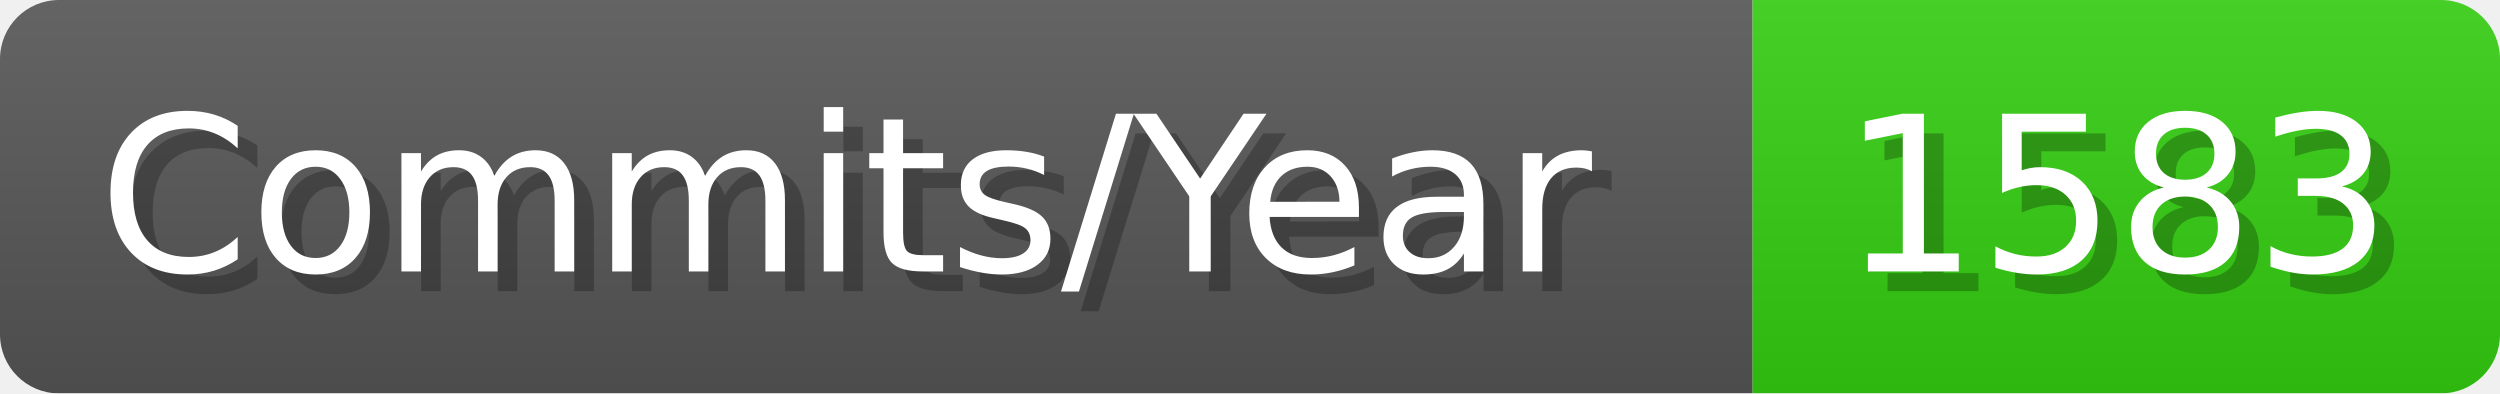
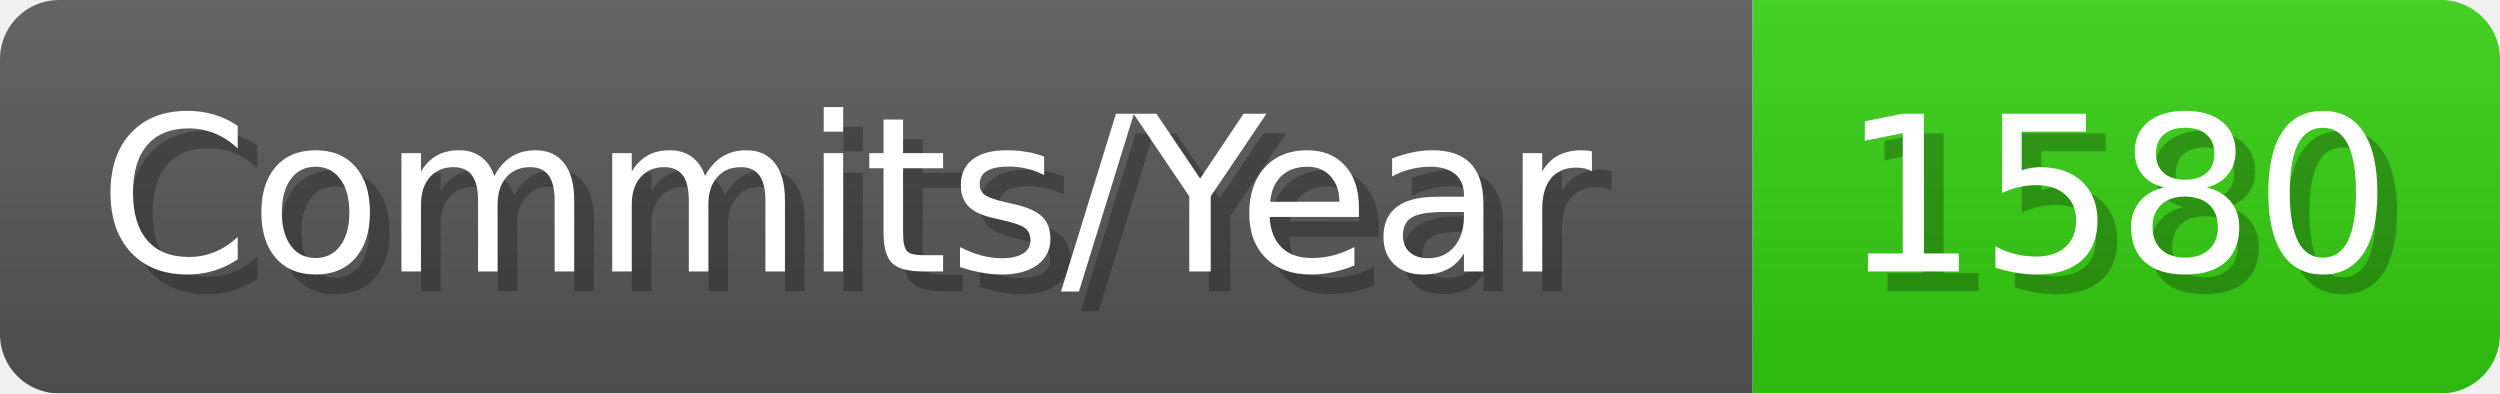
- <svg xmlns="http://www.w3.org/2000/svg" width="127.1" height="20" viewBox="0 0 1271 200" role="img" aria-label="Commits/Year: 1583">
+ <svg xmlns="http://www.w3.org/2000/svg" width="127.1" height="20" viewBox="0 0 1271 200" role="img" aria-label="Commits/Year: 1580">
  <linearGradient id="aUPdi" x2="0" y2="100%">
    <stop offset="0" stop-opacity=".1" stop-color="#EEE" />
    <stop offset="1" stop-opacity=".1" />
  </linearGradient>
  <mask id="WfAiQ">
    <rect width="1271" height="200" rx="30" fill="#FFF" />
  </mask>
  <g mask="url(#WfAiQ)">
    <rect width="891" height="200" fill="#555" />
    <rect width="380" height="200" fill="#3C1" x="891" />
    <rect width="1271" height="200" fill="url(#aUPdi)" />
  </g>
  <g aria-hidden="true" fill="#fff" text-anchor="start" font-family="Verdana,DejaVu Sans,sans-serif" font-size="110">
    <text x="60" y="148" textLength="791" fill="#000" opacity="0.25">Commits/Year</text>
    <text x="50" y="138" textLength="791">Commits/Year</text>
-     <text x="946" y="148" textLength="280" fill="#000" opacity="0.25">1583</text>
-     <text x="936" y="138" textLength="280">1583</text>
+     <text x="946" y="148" textLength="280" fill="#000" opacity="0.25">1580</text>
+     <text x="936" y="138" textLength="280">1580</text>
  </g>
</svg>
